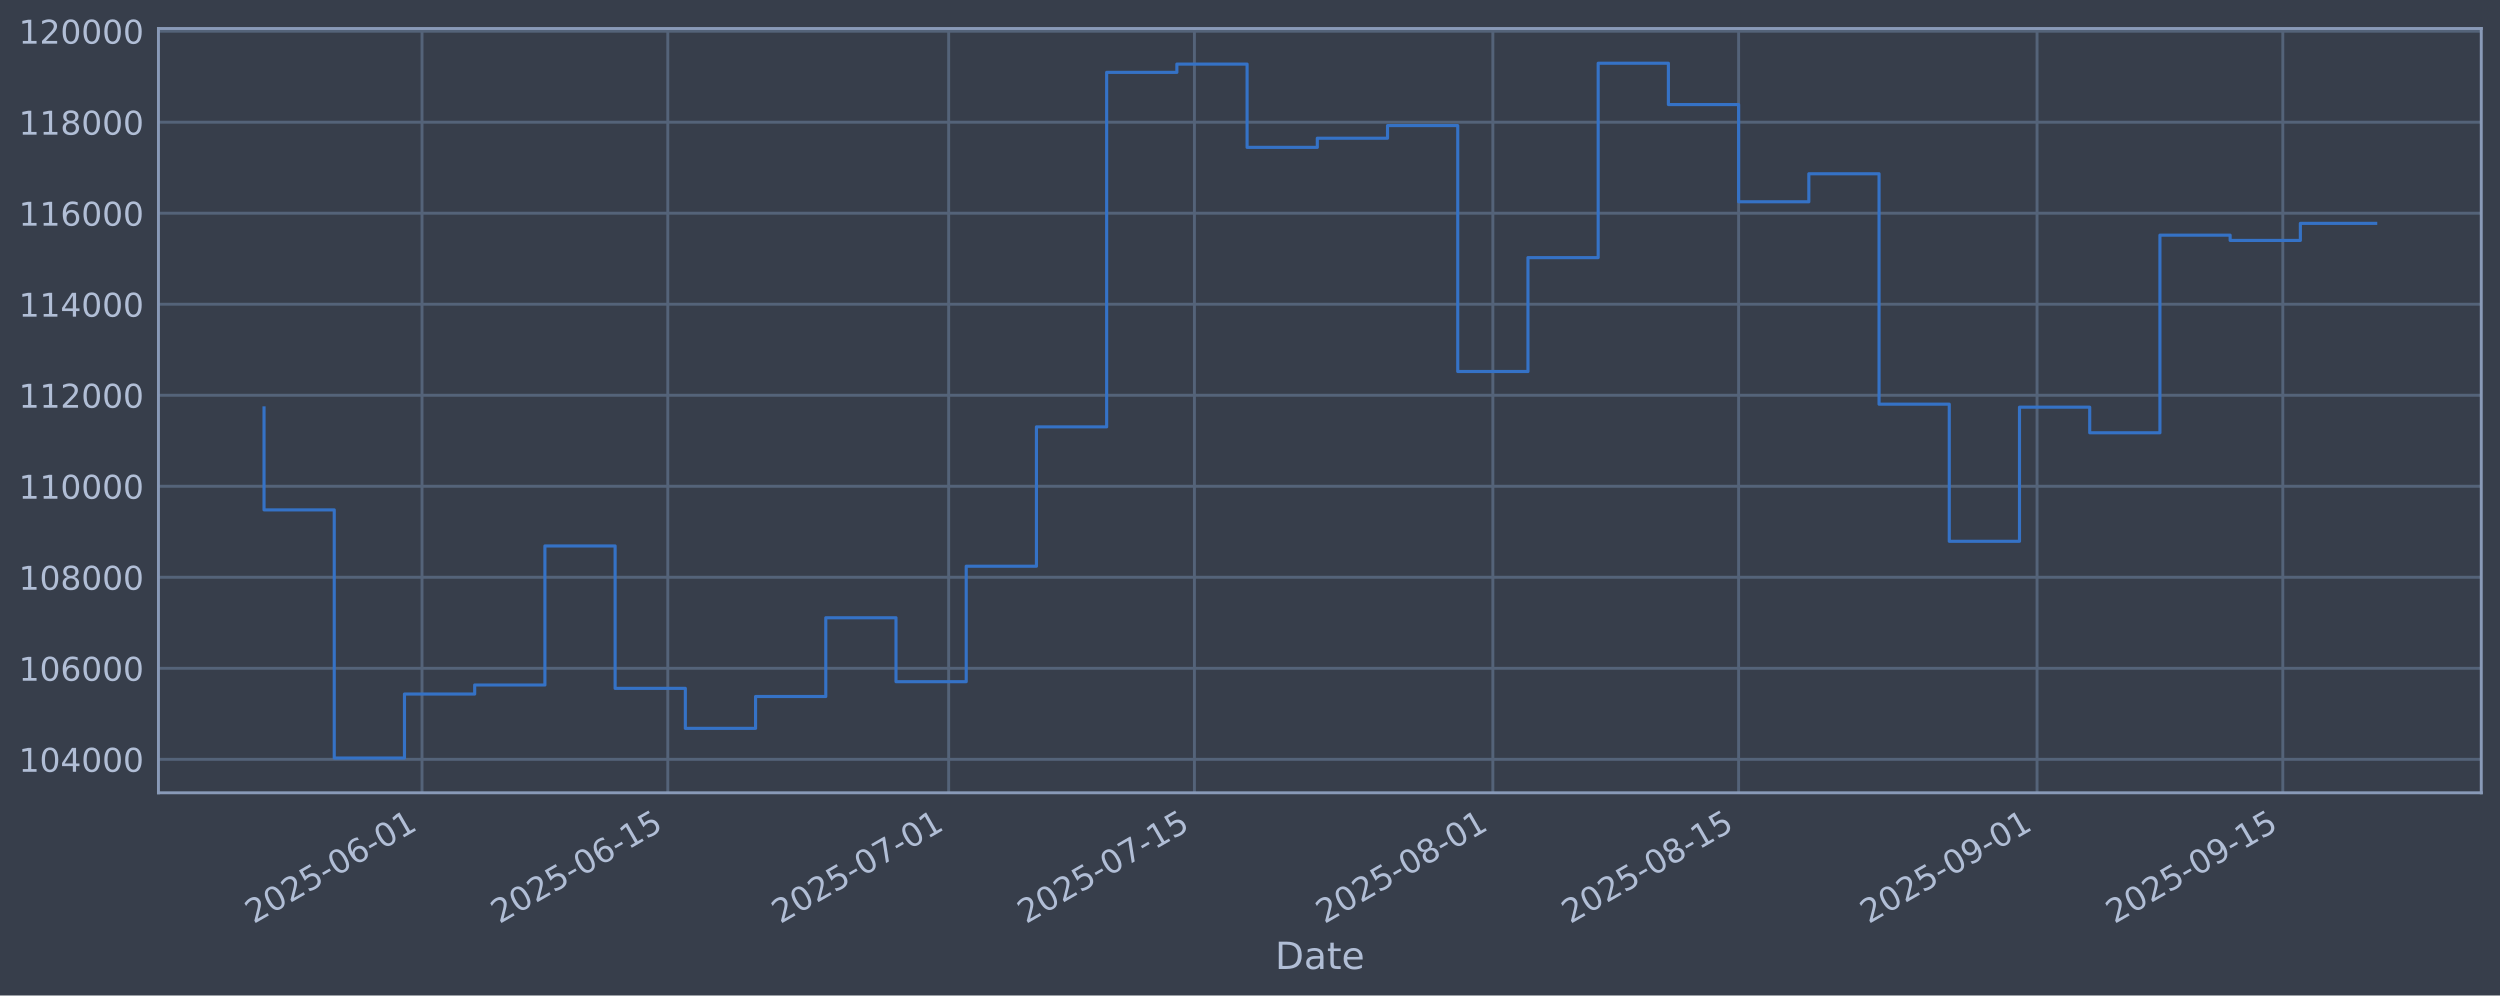
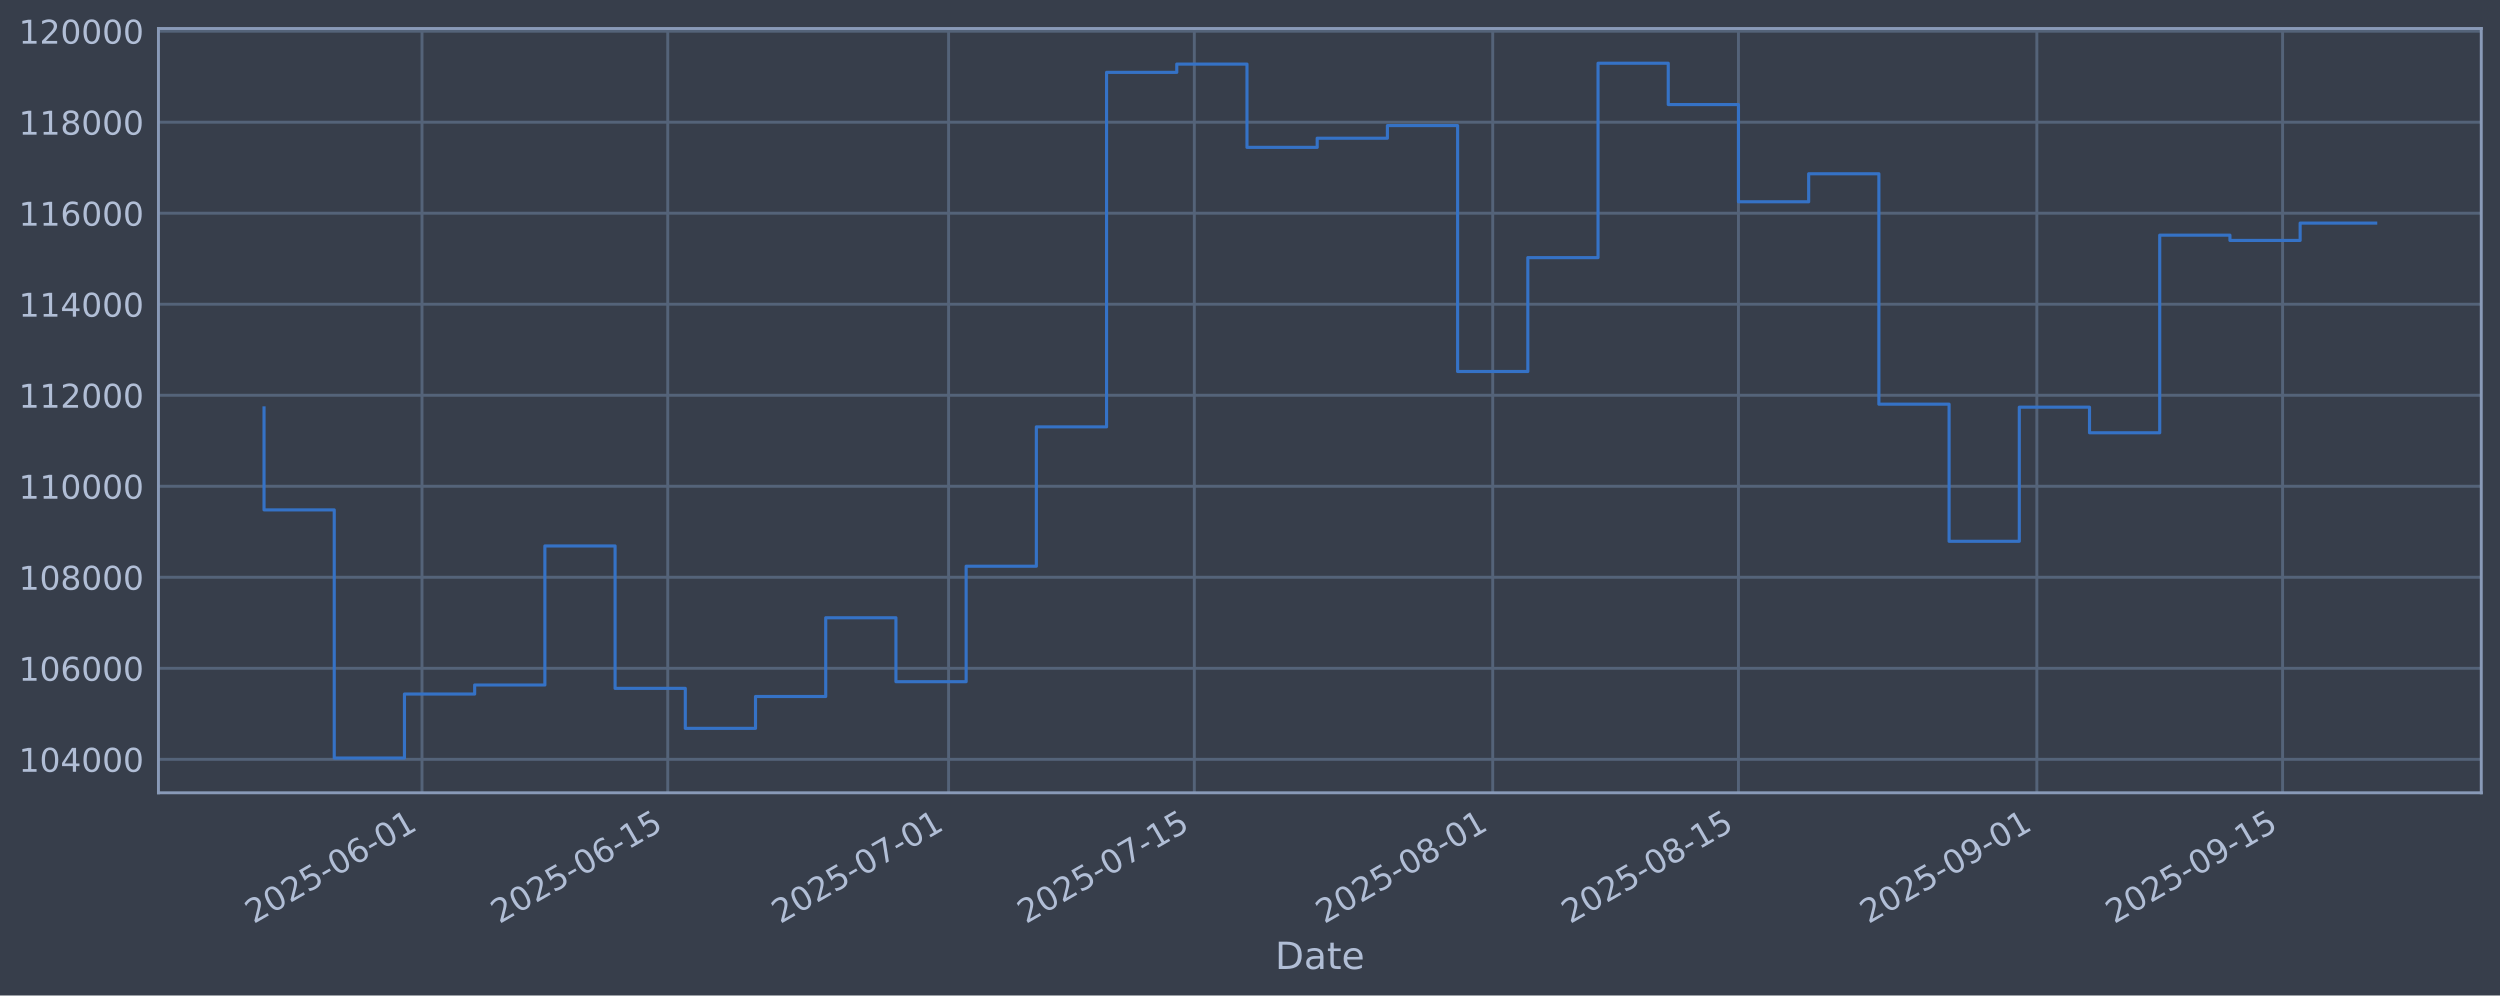
<svg xmlns="http://www.w3.org/2000/svg" xmlns:xlink="http://www.w3.org/1999/xlink" width="960.9pt" height="382.628pt" viewBox="0 0 960.9 382.628" version="1.1">
  <defs>
    <style type="text/css">*{stroke-linejoin: round; stroke-linecap: butt}</style>
  </defs>
  <g id="figure_1">
    <g id="patch_1">
      <path d="M 0 382.628  L 960.9 382.628  L 960.9 0  L 0 0  z " style="fill: #373e4b" />
    </g>
    <g id="axes_1">
      <g id="patch_2">
        <path d="M 60.901 304.718  L 953.701 304.718  L 953.701 10.958  L 60.901 10.958  z " style="fill: #373e4b" />
      </g>
      <g id="matplotlib.axis_1">
        <g id="xtick_1">
          <g id="line2d_1">
-             <path d="M 162.208 304.718  L 162.208 10.958  " clip-path="url(#pa084385525)" style="fill: none; stroke: #546379; stroke-width: 1.12; stroke-linecap: square" />
+             <path d="M 162.201 304.718  L 162.201 10.958  " clip-path="url(#p89b7a7d2ae)" style="fill: none; stroke: #546379; stroke-width: 1.12; stroke-linecap: square" />
          </g>
          <g id="line2d_2" />
          <g id="text_1">
-             <g style="fill: #b1bed6" transform="translate(97.48244 355.2226) rotate(-30) scale(0.126 -0.126)">
+             <g style="fill: #b1bed6" transform="translate(97.4759 355.2226) rotate(-30) scale(0.126 -0.126)">
              <defs>
                <path id="DejaVuSans-32" d="M 1228 531  L 3431 531  L 3431 0  L 469 0  L 469 531  Q 828 903 1448 1529  Q 2069 2156 2228 2338  Q 2531 2678 2651 2914  Q 2772 3150 2772 3378  Q 2772 3750 2511 3984  Q 2250 4219 1831 4219  Q 1534 4219 1204 4116  Q 875 4013 500 3803  L 500 4441  Q 881 4594 1212 4672  Q 1544 4750 1819 4750  Q 2544 4750 2975 4387  Q 3406 4025 3406 3419  Q 3406 3131 3298 2873  Q 3191 2616 2906 2266  Q 2828 2175 2409 1742  Q 1991 1309 1228 531  z " transform="scale(0.015625)" />
                <path id="DejaVuSans-30" d="M 2034 4250  Q 1547 4250 1301 3770  Q 1056 3291 1056 2328  Q 1056 1369 1301 889  Q 1547 409 2034 409  Q 2525 409 2770 889  Q 3016 1369 3016 2328  Q 3016 3291 2770 3770  Q 2525 4250 2034 4250  z M 2034 4750  Q 2819 4750 3233 4129  Q 3647 3509 3647 2328  Q 3647 1150 3233 529  Q 2819 -91 2034 -91  Q 1250 -91 836 529  Q 422 1150 422 2328  Q 422 3509 836 4129  Q 1250 4750 2034 4750  z " transform="scale(0.015625)" />
                <path id="DejaVuSans-35" d="M 691 4666  L 3169 4666  L 3169 4134  L 1269 4134  L 1269 2991  Q 1406 3038 1543 3061  Q 1681 3084 1819 3084  Q 2600 3084 3056 2656  Q 3513 2228 3513 1497  Q 3513 744 3044 326  Q 2575 -91 1722 -91  Q 1428 -91 1123 -41  Q 819 9 494 109  L 494 744  Q 775 591 1075 516  Q 1375 441 1709 441  Q 2250 441 2565 725  Q 2881 1009 2881 1497  Q 2881 1984 2565 2268  Q 2250 2553 1709 2553  Q 1456 2553 1204 2497  Q 953 2441 691 2322  L 691 4666  z " transform="scale(0.015625)" />
                <path id="DejaVuSans-2d" d="M 313 2009  L 1997 2009  L 1997 1497  L 313 1497  L 313 2009  z " transform="scale(0.015625)" />
                <path id="DejaVuSans-36" d="M 2113 2584  Q 1688 2584 1439 2293  Q 1191 2003 1191 1497  Q 1191 994 1439 701  Q 1688 409 2113 409  Q 2538 409 2786 701  Q 3034 994 3034 1497  Q 3034 2003 2786 2293  Q 2538 2584 2113 2584  z M 3366 4563  L 3366 3988  Q 3128 4100 2886 4159  Q 2644 4219 2406 4219  Q 1781 4219 1451 3797  Q 1122 3375 1075 2522  Q 1259 2794 1537 2939  Q 1816 3084 2150 3084  Q 2853 3084 3261 2657  Q 3669 2231 3669 1497  Q 3669 778 3244 343  Q 2819 -91 2113 -91  Q 1303 -91 875 529  Q 447 1150 447 2328  Q 447 3434 972 4092  Q 1497 4750 2381 4750  Q 2619 4750 2861 4703  Q 3103 4656 3366 4563  z " transform="scale(0.015625)" />
                <path id="DejaVuSans-31" d="M 794 531  L 1825 531  L 1825 4091  L 703 3866  L 703 4441  L 1819 4666  L 2450 4666  L 2450 531  L 3481 531  L 3481 0  L 794 0  L 794 531  z " transform="scale(0.015625)" />
              </defs>
              <use xlink:href="#DejaVuSans-32" />
              <use xlink:href="#DejaVuSans-30" transform="translate(63.62305 0)" />
              <use xlink:href="#DejaVuSans-32" transform="translate(127.2461 0)" />
              <use xlink:href="#DejaVuSans-35" transform="translate(190.8691 0)" />
              <use xlink:href="#DejaVuSans-2d" transform="translate(254.4922 0)" />
              <use xlink:href="#DejaVuSans-30" transform="translate(290.5762 0)" />
              <use xlink:href="#DejaVuSans-36" transform="translate(354.1992 0)" />
              <use xlink:href="#DejaVuSans-2d" transform="translate(417.8223 0)" />
              <use xlink:href="#DejaVuSans-30" transform="translate(453.9062 0)" />
              <use xlink:href="#DejaVuSans-31" transform="translate(517.5293 0)" />
            </g>
          </g>
        </g>
        <g id="xtick_2">
          <g id="line2d_3">
-             <path d="M 256.67 304.718  L 256.67 10.958  " clip-path="url(#pa084385525)" style="fill: none; stroke: #546379; stroke-width: 1.12; stroke-linecap: square" />
+             <path d="M 256.653 304.718  L 256.653 10.958  " clip-path="url(#p89b7a7d2ae)" style="fill: none; stroke: #546379; stroke-width: 1.12; stroke-linecap: square" />
          </g>
          <g id="line2d_4" />
          <g id="text_2">
-             <g style="fill: #b1bed6" transform="translate(191.9445 355.2226) rotate(-30) scale(0.126 -0.126)">
+             <g style="fill: #b1bed6" transform="translate(191.9278 355.2226) rotate(-30) scale(0.126 -0.126)">
              <use xlink:href="#DejaVuSans-32" />
              <use xlink:href="#DejaVuSans-30" transform="translate(63.62305 0)" />
              <use xlink:href="#DejaVuSans-32" transform="translate(127.2461 0)" />
              <use xlink:href="#DejaVuSans-35" transform="translate(190.8691 0)" />
              <use xlink:href="#DejaVuSans-2d" transform="translate(254.4922 0)" />
              <use xlink:href="#DejaVuSans-30" transform="translate(290.5762 0)" />
              <use xlink:href="#DejaVuSans-36" transform="translate(354.1992 0)" />
              <use xlink:href="#DejaVuSans-2d" transform="translate(417.8223 0)" />
              <use xlink:href="#DejaVuSans-31" transform="translate(453.9062 0)" />
              <use xlink:href="#DejaVuSans-35" transform="translate(517.5293 0)" />
            </g>
          </g>
        </g>
        <g id="xtick_3">
          <g id="line2d_5">
-             <path d="M 364.627 304.718  L 364.627 10.958  " clip-path="url(#pa084385525)" style="fill: none; stroke: #546379; stroke-width: 1.12; stroke-linecap: square" />
+             <path d="M 364.598 304.718  L 364.598 10.958  " clip-path="url(#p89b7a7d2ae)" style="fill: none; stroke: #546379; stroke-width: 1.12; stroke-linecap: square" />
          </g>
          <g id="line2d_6" />
          <g id="text_3">
-             <g style="fill: #b1bed6" transform="translate(299.9012 355.2226) rotate(-30) scale(0.126 -0.126)">
+             <g style="fill: #b1bed6" transform="translate(299.8729 355.2226) rotate(-30) scale(0.126 -0.126)">
              <defs>
                <path id="DejaVuSans-37" d="M 525 4666  L 3525 4666  L 3525 4397  L 1831 0  L 1172 0  L 2766 4134  L 525 4134  L 525 4666  z " transform="scale(0.015625)" />
              </defs>
              <use xlink:href="#DejaVuSans-32" />
              <use xlink:href="#DejaVuSans-30" transform="translate(63.62305 0)" />
              <use xlink:href="#DejaVuSans-32" transform="translate(127.2461 0)" />
              <use xlink:href="#DejaVuSans-35" transform="translate(190.8691 0)" />
              <use xlink:href="#DejaVuSans-2d" transform="translate(254.4922 0)" />
              <use xlink:href="#DejaVuSans-30" transform="translate(290.5762 0)" />
              <use xlink:href="#DejaVuSans-37" transform="translate(354.1992 0)" />
              <use xlink:href="#DejaVuSans-2d" transform="translate(417.8223 0)" />
              <use xlink:href="#DejaVuSans-30" transform="translate(453.9062 0)" />
              <use xlink:href="#DejaVuSans-31" transform="translate(517.5293 0)" />
            </g>
          </g>
        </g>
        <g id="xtick_4">
          <g id="line2d_7">
-             <path d="M 459.089 304.718  L 459.089 10.958  " clip-path="url(#pa084385525)" style="fill: none; stroke: #546379; stroke-width: 1.12; stroke-linecap: square" />
+             <path d="M 459.05 304.718  L 459.05 10.958  " clip-path="url(#p89b7a7d2ae)" style="fill: none; stroke: #546379; stroke-width: 1.12; stroke-linecap: square" />
          </g>
          <g id="line2d_8" />
          <g id="text_4">
-             <g style="fill: #b1bed6" transform="translate(394.3633 355.2226) rotate(-30) scale(0.126 -0.126)">
+             <g style="fill: #b1bed6" transform="translate(394.3248 355.2226) rotate(-30) scale(0.126 -0.126)">
              <use xlink:href="#DejaVuSans-32" />
              <use xlink:href="#DejaVuSans-30" transform="translate(63.62305 0)" />
              <use xlink:href="#DejaVuSans-32" transform="translate(127.2461 0)" />
              <use xlink:href="#DejaVuSans-35" transform="translate(190.8691 0)" />
              <use xlink:href="#DejaVuSans-2d" transform="translate(254.4922 0)" />
              <use xlink:href="#DejaVuSans-30" transform="translate(290.5762 0)" />
              <use xlink:href="#DejaVuSans-37" transform="translate(354.1992 0)" />
              <use xlink:href="#DejaVuSans-2d" transform="translate(417.8223 0)" />
              <use xlink:href="#DejaVuSans-31" transform="translate(453.9062 0)" />
              <use xlink:href="#DejaVuSans-35" transform="translate(517.5293 0)" />
            </g>
          </g>
        </g>
        <g id="xtick_5">
          <g id="line2d_9">
-             <path d="M 573.793 304.718  L 573.793 10.958  " clip-path="url(#pa084385525)" style="fill: none; stroke: #546379; stroke-width: 1.12; stroke-linecap: square" />
+             <path d="M 573.742 304.718  L 573.742 10.958  " clip-path="url(#p89b7a7d2ae)" style="fill: none; stroke: #546379; stroke-width: 1.12; stroke-linecap: square" />
          </g>
          <g id="line2d_10" />
          <g id="text_5">
-             <g style="fill: #b1bed6" transform="translate(509.0672 355.2226) rotate(-30) scale(0.126 -0.126)">
+             <g style="fill: #b1bed6" transform="translate(509.0164 355.2226) rotate(-30) scale(0.126 -0.126)">
              <defs>
                <path id="DejaVuSans-38" d="M 2034 2216  Q 1584 2216 1326 1975  Q 1069 1734 1069 1313  Q 1069 891 1326 650  Q 1584 409 2034 409  Q 2484 409 2743 651  Q 3003 894 3003 1313  Q 3003 1734 2745 1975  Q 2488 2216 2034 2216  z M 1403 2484  Q 997 2584 770 2862  Q 544 3141 544 3541  Q 544 4100 942 4425  Q 1341 4750 2034 4750  Q 2731 4750 3128 4425  Q 3525 4100 3525 3541  Q 3525 3141 3298 2862  Q 3072 2584 2669 2484  Q 3125 2378 3379 2068  Q 3634 1759 3634 1313  Q 3634 634 3220 271  Q 2806 -91 2034 -91  Q 1263 -91 848 271  Q 434 634 434 1313  Q 434 1759 690 2068  Q 947 2378 1403 2484  z M 1172 3481  Q 1172 3119 1398 2916  Q 1625 2713 2034 2713  Q 2441 2713 2670 2916  Q 2900 3119 2900 3481  Q 2900 3844 2670 4047  Q 2441 4250 2034 4250  Q 1625 4250 1398 4047  Q 1172 3844 1172 3481  z " transform="scale(0.015625)" />
              </defs>
              <use xlink:href="#DejaVuSans-32" />
              <use xlink:href="#DejaVuSans-30" transform="translate(63.62305 0)" />
              <use xlink:href="#DejaVuSans-32" transform="translate(127.2461 0)" />
              <use xlink:href="#DejaVuSans-35" transform="translate(190.8691 0)" />
              <use xlink:href="#DejaVuSans-2d" transform="translate(254.4922 0)" />
              <use xlink:href="#DejaVuSans-30" transform="translate(290.5762 0)" />
              <use xlink:href="#DejaVuSans-38" transform="translate(354.1992 0)" />
              <use xlink:href="#DejaVuSans-2d" transform="translate(417.8223 0)" />
              <use xlink:href="#DejaVuSans-30" transform="translate(453.9062 0)" />
              <use xlink:href="#DejaVuSans-31" transform="translate(517.5293 0)" />
            </g>
          </g>
        </g>
        <g id="xtick_6">
          <g id="line2d_11">
-             <path d="M 668.255 304.718  L 668.255 10.958  " clip-path="url(#pa084385525)" style="fill: none; stroke: #546379; stroke-width: 1.12; stroke-linecap: square" />
+             <path d="M 668.194 304.718  L 668.194 10.958  " clip-path="url(#p89b7a7d2ae)" style="fill: none; stroke: #546379; stroke-width: 1.12; stroke-linecap: square" />
          </g>
          <g id="line2d_12" />
          <g id="text_6">
-             <g style="fill: #b1bed6" transform="translate(603.5293 355.2226) rotate(-30) scale(0.126 -0.126)">
+             <g style="fill: #b1bed6" transform="translate(603.4683 355.2226) rotate(-30) scale(0.126 -0.126)">
              <use xlink:href="#DejaVuSans-32" />
              <use xlink:href="#DejaVuSans-30" transform="translate(63.62305 0)" />
              <use xlink:href="#DejaVuSans-32" transform="translate(127.2461 0)" />
              <use xlink:href="#DejaVuSans-35" transform="translate(190.8691 0)" />
              <use xlink:href="#DejaVuSans-2d" transform="translate(254.4922 0)" />
              <use xlink:href="#DejaVuSans-30" transform="translate(290.5762 0)" />
              <use xlink:href="#DejaVuSans-38" transform="translate(354.1992 0)" />
              <use xlink:href="#DejaVuSans-2d" transform="translate(417.8223 0)" />
              <use xlink:href="#DejaVuSans-31" transform="translate(453.9062 0)" />
              <use xlink:href="#DejaVuSans-35" transform="translate(517.5293 0)" />
            </g>
          </g>
        </g>
        <g id="xtick_7">
          <g id="line2d_13">
-             <path d="M 782.959 304.718  L 782.959 10.958  " clip-path="url(#pa084385525)" style="fill: none; stroke: #546379; stroke-width: 1.12; stroke-linecap: square" />
+             <path d="M 782.885 304.718  L 782.885 10.958  " clip-path="url(#p89b7a7d2ae)" style="fill: none; stroke: #546379; stroke-width: 1.12; stroke-linecap: square" />
          </g>
          <g id="line2d_14" />
          <g id="text_7">
-             <g style="fill: #b1bed6" transform="translate(718.2333 355.2226) rotate(-30) scale(0.126 -0.126)">
+             <g style="fill: #b1bed6" transform="translate(718.1599 355.2226) rotate(-30) scale(0.126 -0.126)">
              <defs>
                <path id="DejaVuSans-39" d="M 703 97  L 703 672  Q 941 559 1184 500  Q 1428 441 1663 441  Q 2288 441 2617 861  Q 2947 1281 2994 2138  Q 2813 1869 2534 1725  Q 2256 1581 1919 1581  Q 1219 1581 811 2004  Q 403 2428 403 3163  Q 403 3881 828 4315  Q 1253 4750 1959 4750  Q 2769 4750 3195 4129  Q 3622 3509 3622 2328  Q 3622 1225 3098 567  Q 2575 -91 1691 -91  Q 1453 -91 1209 -44  Q 966 3 703 97  z M 1959 2075  Q 2384 2075 2632 2365  Q 2881 2656 2881 3163  Q 2881 3666 2632 3958  Q 2384 4250 1959 4250  Q 1534 4250 1286 3958  Q 1038 3666 1038 3163  Q 1038 2656 1286 2365  Q 1534 2075 1959 2075  z " transform="scale(0.015625)" />
              </defs>
              <use xlink:href="#DejaVuSans-32" />
              <use xlink:href="#DejaVuSans-30" transform="translate(63.62305 0)" />
              <use xlink:href="#DejaVuSans-32" transform="translate(127.2461 0)" />
              <use xlink:href="#DejaVuSans-35" transform="translate(190.8691 0)" />
              <use xlink:href="#DejaVuSans-2d" transform="translate(254.4922 0)" />
              <use xlink:href="#DejaVuSans-30" transform="translate(290.5762 0)" />
              <use xlink:href="#DejaVuSans-39" transform="translate(354.1992 0)" />
              <use xlink:href="#DejaVuSans-2d" transform="translate(417.8223 0)" />
              <use xlink:href="#DejaVuSans-30" transform="translate(453.9062 0)" />
              <use xlink:href="#DejaVuSans-31" transform="translate(517.5293 0)" />
            </g>
          </g>
        </g>
        <g id="xtick_8">
          <g id="line2d_15">
-             <path d="M 877.421 304.718  L 877.421 10.958  " clip-path="url(#pa084385525)" style="fill: none; stroke: #546379; stroke-width: 1.12; stroke-linecap: square" />
+             <path d="M 877.337 304.718  L 877.337 10.958  " clip-path="url(#p89b7a7d2ae)" style="fill: none; stroke: #546379; stroke-width: 1.12; stroke-linecap: square" />
          </g>
          <g id="line2d_16" />
          <g id="text_8">
-             <g style="fill: #b1bed6" transform="translate(812.6954 355.2226) rotate(-30) scale(0.126 -0.126)">
+             <g style="fill: #b1bed6" transform="translate(812.6118 355.2226) rotate(-30) scale(0.126 -0.126)">
              <use xlink:href="#DejaVuSans-32" />
              <use xlink:href="#DejaVuSans-30" transform="translate(63.62305 0)" />
              <use xlink:href="#DejaVuSans-32" transform="translate(127.2461 0)" />
              <use xlink:href="#DejaVuSans-35" transform="translate(190.8691 0)" />
              <use xlink:href="#DejaVuSans-2d" transform="translate(254.4922 0)" />
              <use xlink:href="#DejaVuSans-30" transform="translate(290.5762 0)" />
              <use xlink:href="#DejaVuSans-39" transform="translate(354.1992 0)" />
              <use xlink:href="#DejaVuSans-2d" transform="translate(417.8223 0)" />
              <use xlink:href="#DejaVuSans-31" transform="translate(453.9062 0)" />
              <use xlink:href="#DejaVuSans-35" transform="translate(517.5293 0)" />
            </g>
          </g>
        </g>
        <g id="text_9">
          <g style="fill: #b1bed6" transform="translate(490.0914 372.4337) scale(0.144 -0.144)">
            <defs>
              <path id="DejaVuSans-44" d="M 1259 4147  L 1259 519  L 2022 519  Q 2988 519 3436 956  Q 3884 1394 3884 2338  Q 3884 3275 3436 3711  Q 2988 4147 2022 4147  L 1259 4147  z M 628 4666  L 1925 4666  Q 3281 4666 3915 4102  Q 4550 3538 4550 2338  Q 4550 1131 3912 565  Q 3275 0 1925 0  L 628 0  L 628 4666  z " transform="scale(0.015625)" />
              <path id="DejaVuSans-61" d="M 2194 1759  Q 1497 1759 1228 1600  Q 959 1441 959 1056  Q 959 750 1161 570  Q 1363 391 1709 391  Q 2188 391 2477 730  Q 2766 1069 2766 1631  L 2766 1759  L 2194 1759  z M 3341 1997  L 3341 0  L 2766 0  L 2766 531  Q 2569 213 2275 61  Q 1981 -91 1556 -91  Q 1019 -91 701 211  Q 384 513 384 1019  Q 384 1609 779 1909  Q 1175 2209 1959 2209  L 2766 2209  L 2766 2266  Q 2766 2663 2505 2880  Q 2244 3097 1772 3097  Q 1472 3097 1187 3025  Q 903 2953 641 2809  L 641 3341  Q 956 3463 1253 3523  Q 1550 3584 1831 3584  Q 2591 3584 2966 3190  Q 3341 2797 3341 1997  z " transform="scale(0.015625)" />
              <path id="DejaVuSans-74" d="M 1172 4494  L 1172 3500  L 2356 3500  L 2356 3053  L 1172 3053  L 1172 1153  Q 1172 725 1289 603  Q 1406 481 1766 481  L 2356 481  L 2356 0  L 1766 0  Q 1100 0 847 248  Q 594 497 594 1153  L 594 3053  L 172 3053  L 172 3500  L 594 3500  L 594 4494  L 1172 4494  z " transform="scale(0.015625)" />
              <path id="DejaVuSans-65" d="M 3597 1894  L 3597 1613  L 953 1613  Q 991 1019 1311 708  Q 1631 397 2203 397  Q 2534 397 2845 478  Q 3156 559 3463 722  L 3463 178  Q 3153 47 2828 -22  Q 2503 -91 2169 -91  Q 1331 -91 842 396  Q 353 884 353 1716  Q 353 2575 817 3079  Q 1281 3584 2069 3584  Q 2775 3584 3186 3129  Q 3597 2675 3597 1894  z M 3022 2063  Q 3016 2534 2758 2815  Q 2500 3097 2075 3097  Q 1594 3097 1305 2825  Q 1016 2553 972 2059  L 3022 2063  z " transform="scale(0.015625)" />
            </defs>
            <use xlink:href="#DejaVuSans-44" />
            <use xlink:href="#DejaVuSans-61" transform="translate(77.00195 0)" />
            <use xlink:href="#DejaVuSans-74" transform="translate(138.2812 0)" />
            <use xlink:href="#DejaVuSans-65" transform="translate(177.4902 0)" />
          </g>
        </g>
      </g>
      <g id="matplotlib.axis_2">
        <g id="ytick_1">
          <g id="line2d_17">
-             <path d="M 60.901 291.85  L 953.701 291.85  " clip-path="url(#pa084385525)" style="fill: none; stroke: #546379; stroke-width: 1.12; stroke-linecap: square" />
+             <path d="M 60.901 291.85  L 953.701 291.85  " clip-path="url(#p89b7a7d2ae)" style="fill: none; stroke: #546379; stroke-width: 1.12; stroke-linecap: square" />
          </g>
          <g id="line2d_18" />
          <g id="text_10">
            <g style="fill: #b1bed6" transform="translate(7.2 296.6367) scale(0.126 -0.126)">
              <defs>
                <path id="DejaVuSans-34" d="M 2419 4116  L 825 1625  L 2419 1625  L 2419 4116  z M 2253 4666  L 3047 4666  L 3047 1625  L 3713 1625  L 3713 1100  L 3047 1100  L 3047 0  L 2419 0  L 2419 1100  L 313 1100  L 313 1709  L 2253 4666  z " transform="scale(0.015625)" />
              </defs>
              <use xlink:href="#DejaVuSans-31" />
              <use xlink:href="#DejaVuSans-30" transform="translate(63.62305 0)" />
              <use xlink:href="#DejaVuSans-34" transform="translate(127.2461 0)" />
              <use xlink:href="#DejaVuSans-30" transform="translate(190.8691 0)" />
              <use xlink:href="#DejaVuSans-30" transform="translate(254.4922 0)" />
              <use xlink:href="#DejaVuSans-30" transform="translate(318.1152 0)" />
            </g>
          </g>
        </g>
        <g id="ytick_2">
          <g id="line2d_19">
-             <path d="M 60.901 256.867  L 953.701 256.867  " clip-path="url(#pa084385525)" style="fill: none; stroke: #546379; stroke-width: 1.12; stroke-linecap: square" />
+             <path d="M 60.901 256.867  L 953.701 256.867  " clip-path="url(#p89b7a7d2ae)" style="fill: none; stroke: #546379; stroke-width: 1.12; stroke-linecap: square" />
          </g>
          <g id="line2d_20" />
          <g id="text_11">
            <g style="fill: #b1bed6" transform="translate(7.2 261.6538) scale(0.126 -0.126)">
              <use xlink:href="#DejaVuSans-31" />
              <use xlink:href="#DejaVuSans-30" transform="translate(63.62305 0)" />
              <use xlink:href="#DejaVuSans-36" transform="translate(127.2461 0)" />
              <use xlink:href="#DejaVuSans-30" transform="translate(190.8691 0)" />
              <use xlink:href="#DejaVuSans-30" transform="translate(254.4922 0)" />
              <use xlink:href="#DejaVuSans-30" transform="translate(318.1152 0)" />
            </g>
          </g>
        </g>
        <g id="ytick_3">
          <g id="line2d_21">
-             <path d="M 60.901 221.884  L 953.701 221.884  " clip-path="url(#pa084385525)" style="fill: none; stroke: #546379; stroke-width: 1.12; stroke-linecap: square" />
+             <path d="M 60.901 221.884  L 953.701 221.884  " clip-path="url(#p89b7a7d2ae)" style="fill: none; stroke: #546379; stroke-width: 1.12; stroke-linecap: square" />
          </g>
          <g id="line2d_22" />
          <g id="text_12">
            <g style="fill: #b1bed6" transform="translate(7.2 226.671) scale(0.126 -0.126)">
              <use xlink:href="#DejaVuSans-31" />
              <use xlink:href="#DejaVuSans-30" transform="translate(63.62305 0)" />
              <use xlink:href="#DejaVuSans-38" transform="translate(127.2461 0)" />
              <use xlink:href="#DejaVuSans-30" transform="translate(190.8691 0)" />
              <use xlink:href="#DejaVuSans-30" transform="translate(254.4922 0)" />
              <use xlink:href="#DejaVuSans-30" transform="translate(318.1152 0)" />
            </g>
          </g>
        </g>
        <g id="ytick_4">
          <g id="line2d_23">
-             <path d="M 60.901 186.901  L 953.701 186.901  " clip-path="url(#pa084385525)" style="fill: none; stroke: #546379; stroke-width: 1.12; stroke-linecap: square" />
+             <path d="M 60.901 186.901  L 953.701 186.901  " clip-path="url(#p89b7a7d2ae)" style="fill: none; stroke: #546379; stroke-width: 1.12; stroke-linecap: square" />
          </g>
          <g id="line2d_24" />
          <g id="text_13">
            <g style="fill: #b1bed6" transform="translate(7.2 191.6882) scale(0.126 -0.126)">
              <use xlink:href="#DejaVuSans-31" />
              <use xlink:href="#DejaVuSans-31" transform="translate(63.62305 0)" />
              <use xlink:href="#DejaVuSans-30" transform="translate(127.2461 0)" />
              <use xlink:href="#DejaVuSans-30" transform="translate(190.8691 0)" />
              <use xlink:href="#DejaVuSans-30" transform="translate(254.4922 0)" />
              <use xlink:href="#DejaVuSans-30" transform="translate(318.1152 0)" />
            </g>
          </g>
        </g>
        <g id="ytick_5">
          <g id="line2d_25">
-             <path d="M 60.901 151.918  L 953.701 151.918  " clip-path="url(#pa084385525)" style="fill: none; stroke: #546379; stroke-width: 1.12; stroke-linecap: square" />
+             <path d="M 60.901 151.918  L 953.701 151.918  " clip-path="url(#p89b7a7d2ae)" style="fill: none; stroke: #546379; stroke-width: 1.12; stroke-linecap: square" />
          </g>
          <g id="line2d_26" />
          <g id="text_14">
            <g style="fill: #b1bed6" transform="translate(7.2 156.7053) scale(0.126 -0.126)">
              <use xlink:href="#DejaVuSans-31" />
              <use xlink:href="#DejaVuSans-31" transform="translate(63.62305 0)" />
              <use xlink:href="#DejaVuSans-32" transform="translate(127.2461 0)" />
              <use xlink:href="#DejaVuSans-30" transform="translate(190.8691 0)" />
              <use xlink:href="#DejaVuSans-30" transform="translate(254.4922 0)" />
              <use xlink:href="#DejaVuSans-30" transform="translate(318.1152 0)" />
            </g>
          </g>
        </g>
        <g id="ytick_6">
          <g id="line2d_27">
-             <path d="M 60.901 116.936  L 953.701 116.936  " clip-path="url(#pa084385525)" style="fill: none; stroke: #546379; stroke-width: 1.12; stroke-linecap: square" />
+             <path d="M 60.901 116.936  L 953.701 116.936  " clip-path="url(#p89b7a7d2ae)" style="fill: none; stroke: #546379; stroke-width: 1.12; stroke-linecap: square" />
          </g>
          <g id="line2d_28" />
          <g id="text_15">
            <g style="fill: #b1bed6" transform="translate(7.2 121.7225) scale(0.126 -0.126)">
              <use xlink:href="#DejaVuSans-31" />
              <use xlink:href="#DejaVuSans-31" transform="translate(63.62305 0)" />
              <use xlink:href="#DejaVuSans-34" transform="translate(127.2461 0)" />
              <use xlink:href="#DejaVuSans-30" transform="translate(190.8691 0)" />
              <use xlink:href="#DejaVuSans-30" transform="translate(254.4922 0)" />
              <use xlink:href="#DejaVuSans-30" transform="translate(318.1152 0)" />
            </g>
          </g>
        </g>
        <g id="ytick_7">
          <g id="line2d_29">
-             <path d="M 60.901 81.953  L 953.701 81.953  " clip-path="url(#pa084385525)" style="fill: none; stroke: #546379; stroke-width: 1.12; stroke-linecap: square" />
+             <path d="M 60.901 81.953  L 953.701 81.953  " clip-path="url(#p89b7a7d2ae)" style="fill: none; stroke: #546379; stroke-width: 1.12; stroke-linecap: square" />
          </g>
          <g id="line2d_30" />
          <g id="text_16">
            <g style="fill: #b1bed6" transform="translate(7.2 86.73969) scale(0.126 -0.126)">
              <use xlink:href="#DejaVuSans-31" />
              <use xlink:href="#DejaVuSans-31" transform="translate(63.62305 0)" />
              <use xlink:href="#DejaVuSans-36" transform="translate(127.2461 0)" />
              <use xlink:href="#DejaVuSans-30" transform="translate(190.8691 0)" />
              <use xlink:href="#DejaVuSans-30" transform="translate(254.4922 0)" />
              <use xlink:href="#DejaVuSans-30" transform="translate(318.1152 0)" />
            </g>
          </g>
        </g>
        <g id="ytick_8">
          <g id="line2d_31">
-             <path d="M 60.901 46.97  L 953.701 46.97  " clip-path="url(#pa084385525)" style="fill: none; stroke: #546379; stroke-width: 1.12; stroke-linecap: square" />
+             <path d="M 60.901 46.97  L 953.701 46.97  " clip-path="url(#p89b7a7d2ae)" style="fill: none; stroke: #546379; stroke-width: 1.12; stroke-linecap: square" />
          </g>
          <g id="line2d_32" />
          <g id="text_17">
            <g style="fill: #b1bed6" transform="translate(7.2 51.75686) scale(0.126 -0.126)">
              <use xlink:href="#DejaVuSans-31" />
              <use xlink:href="#DejaVuSans-31" transform="translate(63.62305 0)" />
              <use xlink:href="#DejaVuSans-38" transform="translate(127.2461 0)" />
              <use xlink:href="#DejaVuSans-30" transform="translate(190.8691 0)" />
              <use xlink:href="#DejaVuSans-30" transform="translate(254.4922 0)" />
              <use xlink:href="#DejaVuSans-30" transform="translate(318.1152 0)" />
            </g>
          </g>
        </g>
        <g id="ytick_9">
          <g id="line2d_33">
-             <path d="M 60.901 11.987  L 953.701 11.987  " clip-path="url(#pa084385525)" style="fill: none; stroke: #546379; stroke-width: 1.12; stroke-linecap: square" />
+             <path d="M 60.901 11.987  L 953.701 11.987  " clip-path="url(#p89b7a7d2ae)" style="fill: none; stroke: #546379; stroke-width: 1.12; stroke-linecap: square" />
          </g>
          <g id="line2d_34" />
          <g id="text_18">
            <g style="fill: #b1bed6" transform="translate(7.2 16.77403) scale(0.126 -0.126)">
              <use xlink:href="#DejaVuSans-31" />
              <use xlink:href="#DejaVuSans-32" transform="translate(63.62305 0)" />
              <use xlink:href="#DejaVuSans-30" transform="translate(127.2461 0)" />
              <use xlink:href="#DejaVuSans-30" transform="translate(190.8691 0)" />
              <use xlink:href="#DejaVuSans-30" transform="translate(254.4922 0)" />
              <use xlink:href="#DejaVuSans-30" transform="translate(318.1152 0)" />
            </g>
          </g>
        </g>
      </g>
      <g id="line2d_35">
-         <path d="M 101.482 156.778  L 101.482 195.974  L 128.471 195.974  L 128.471 291.366  L 155.461 291.366  L 155.461 266.759  L 182.45 266.759  L 182.45 263.286  L 209.439 263.286  L 209.439 209.841  L 236.428 209.841  L 236.428 264.586  L 263.417 264.586  L 263.417 279.95  L 290.406 279.95  L 290.406 267.706  L 317.396 267.706  L 317.396 237.446  L 344.385 237.446  L 344.385 262.012  L 371.374 262.012  L 371.374 217.631  L 398.363 217.631  L 398.363 164.07  L 425.352 164.07  L 425.352 27.81  L 452.341 27.81  L 452.341 24.636  L 479.331 24.636  L 479.331 56.646  L 506.32 56.646  L 506.32 53.121  L 533.309 53.121  L 533.309 48.272  L 560.298 48.272  L 560.298 142.793  L 587.287 142.793  L 587.287 99.016  L 614.277 99.016  L 614.277 24.311  L 641.266 24.311  L 641.266 40.185  L 668.255 40.185  L 668.255 77.56  L 695.244 77.56  L 695.244 66.788  L 722.233 66.788  L 722.233 155.356  L 749.222 155.356  L 749.222 208.052  L 776.212 208.052  L 776.212 156.509  L 803.201 156.509  L 803.201 166.341  L 830.19 166.341  L 830.19 90.389  L 857.179 90.389  L 857.179 92.406  L 884.168 92.406  L 884.168 85.863  L 913.119 85.863  " clip-path="url(#pa084385525)" style="fill: none; stroke: #3572c6; stroke-width: 1.2; stroke-linecap: square" />
+         <path d="M 101.482 156.778  L 101.482 195.974  L 128.469 195.974  L 128.469 291.366  L 155.455 291.366  L 155.455 266.759  L 182.441 266.759  L 182.441 263.286  L 209.427 263.286  L 209.427 209.841  L 236.414 209.841  L 236.414 264.586  L 263.4 264.586  L 263.4 279.95  L 290.386 279.95  L 290.386 267.706  L 317.372 267.706  L 317.372 237.446  L 344.359 237.446  L 344.359 262.012  L 371.345 262.012  L 371.345 217.631  L 398.331 217.631  L 398.331 164.07  L 425.317 164.07  L 425.317 27.81  L 452.304 27.81  L 452.304 24.636  L 479.29 24.636  L 479.29 56.646  L 506.276 56.646  L 506.276 53.121  L 533.262 53.121  L 533.262 48.272  L 560.249 48.272  L 560.249 142.793  L 587.235 142.793  L 587.235 99.016  L 614.221 99.016  L 614.221 24.311  L 641.208 24.311  L 641.208 40.185  L 668.194 40.185  L 668.194 77.56  L 695.18 77.56  L 695.18 66.788  L 722.166 66.788  L 722.166 155.356  L 749.153 155.356  L 749.153 208.052  L 776.139 208.052  L 776.139 156.509  L 803.125 156.509  L 803.125 166.341  L 830.111 166.341  L 830.111 90.389  L 857.098 90.389  L 857.098 92.406  L 884.084 92.406  L 884.084 85.749  L 913.119 85.749  " clip-path="url(#p89b7a7d2ae)" style="fill: none; stroke: #3572c6; stroke-width: 1.2; stroke-linecap: square" />
      </g>
      <g id="patch_3">
        <path d="M 60.901 304.718  L 60.901 10.958  " style="fill: none; stroke: #899ab8; stroke-width: 1.12; stroke-linejoin: miter; stroke-linecap: square" />
      </g>
      <g id="patch_4">
        <path d="M 953.701 304.718  L 953.701 10.958  " style="fill: none; stroke: #899ab8; stroke-width: 1.12; stroke-linejoin: miter; stroke-linecap: square" />
      </g>
      <g id="patch_5">
        <path d="M 60.901 304.718  L 953.701 304.718  " style="fill: none; stroke: #899ab8; stroke-width: 1.12; stroke-linejoin: miter; stroke-linecap: square" />
      </g>
      <g id="patch_6">
        <path d="M 60.901 10.958  L 953.701 10.958  " style="fill: none; stroke: #899ab8; stroke-width: 1.12; stroke-linejoin: miter; stroke-linecap: square" />
      </g>
    </g>
  </g>
  <defs>
-     <clipPath id="pa084385525">
+     <clipPath id="p89b7a7d2ae">
      <rect x="60.901" y="10.958" width="892.8" height="293.76" />
    </clipPath>
  </defs>
</svg>
